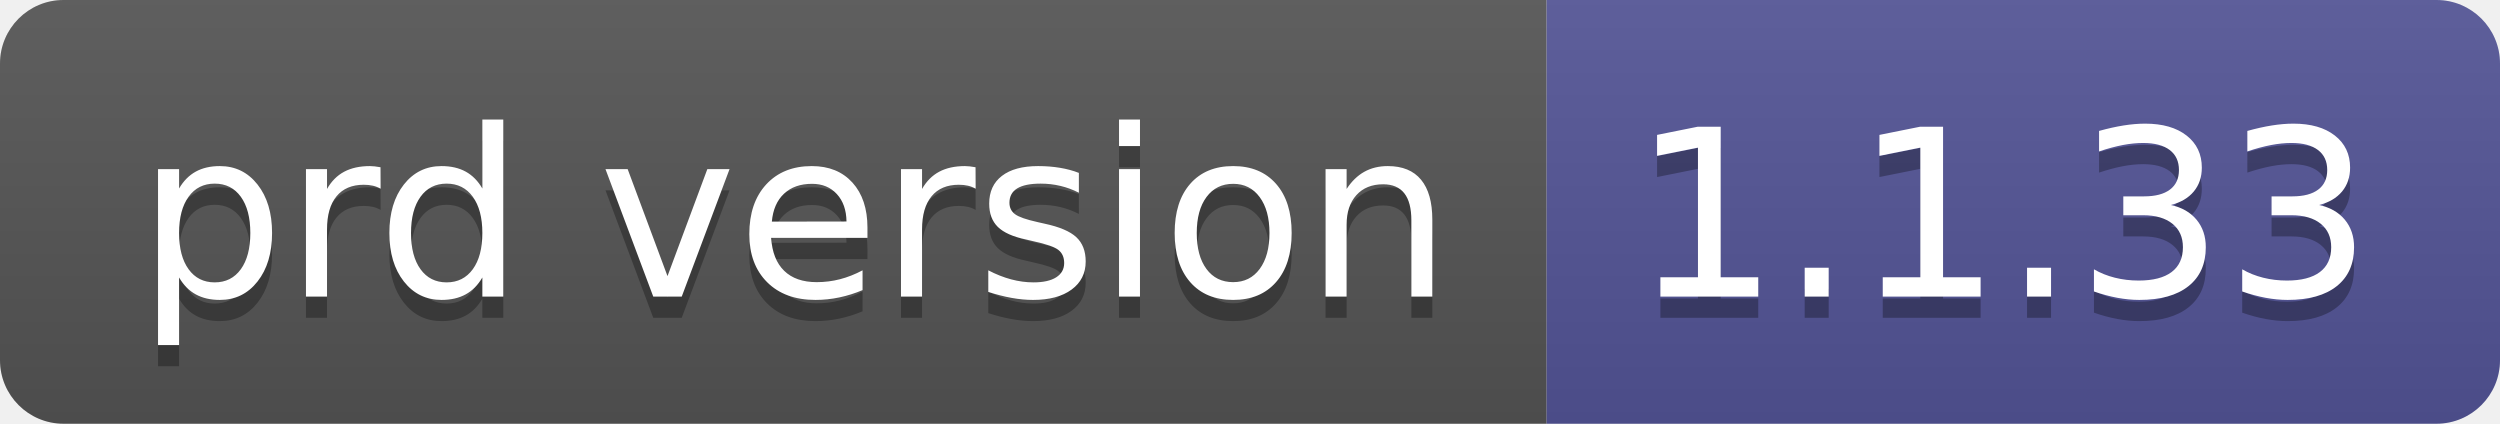
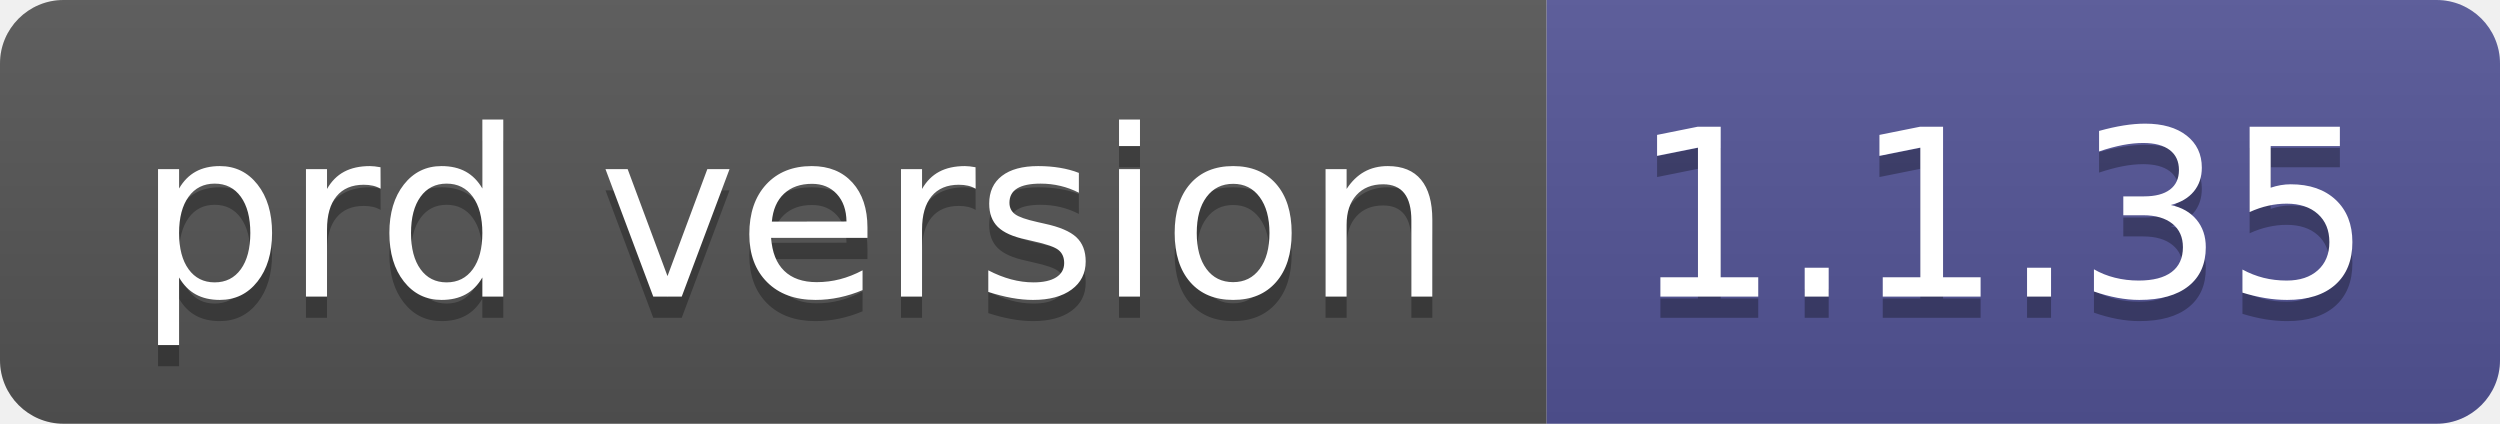
- <svg xmlns="http://www.w3.org/2000/svg" width="118" height="20" role="img" aria-label="prd version: 1.1.33">
+ <svg xmlns="http://www.w3.org/2000/svg" width="118" height="20" role="img" aria-label="prd version: 1.1.35">
  <linearGradient id="s" x2="0" y2="100%">
    <stop offset="0" stop-color="#bbb" stop-opacity=".1" />
    <stop offset="1" stop-opacity=".1" />
  </linearGradient>
  <clipPath id="r">
    <rect width="118" height="20" rx="3" fill="#fff" />
  </clipPath>
  <g clip-path="url(#r)">
    <rect width="73" height="20" fill="#555" />
    <rect x="73" width="45" height="20" fill="#535597" />
    <rect width="118" height="20" fill="url(#s)" />
  </g>
  <g fill="#fff" text-anchor="middle" font-family="Verdana,Geneva,DejaVu Sans,sans-serif" text-rendering="geometricPrecision" font-size="110">
    <text aria-hidden="true" x="375" y="150" fill="#010101" fill-opacity=".3" transform="scale(.1)" textLength="630">prd version</text>
    <text x="375" y="140" transform="scale(.1)" fill="#fff" textLength="630">prd version</text>
-     <text aria-hidden="true" x="945" y="150" fill="#010101" fill-opacity=".3" transform="scale(.1)" textLength="350">1.1.33</text>
-     <text x="945" y="140" transform="scale(.1)" fill="#fff" textLength="350">1.1.33</text>
+     <text aria-hidden="true" x="945" y="150" fill="#010101" fill-opacity=".3" transform="scale(.1)" textLength="350">1.1.35</text>
+     <text x="945" y="140" transform="scale(.1)" fill="#fff" textLength="350">1.1.35</text>
  </g>
</svg>
